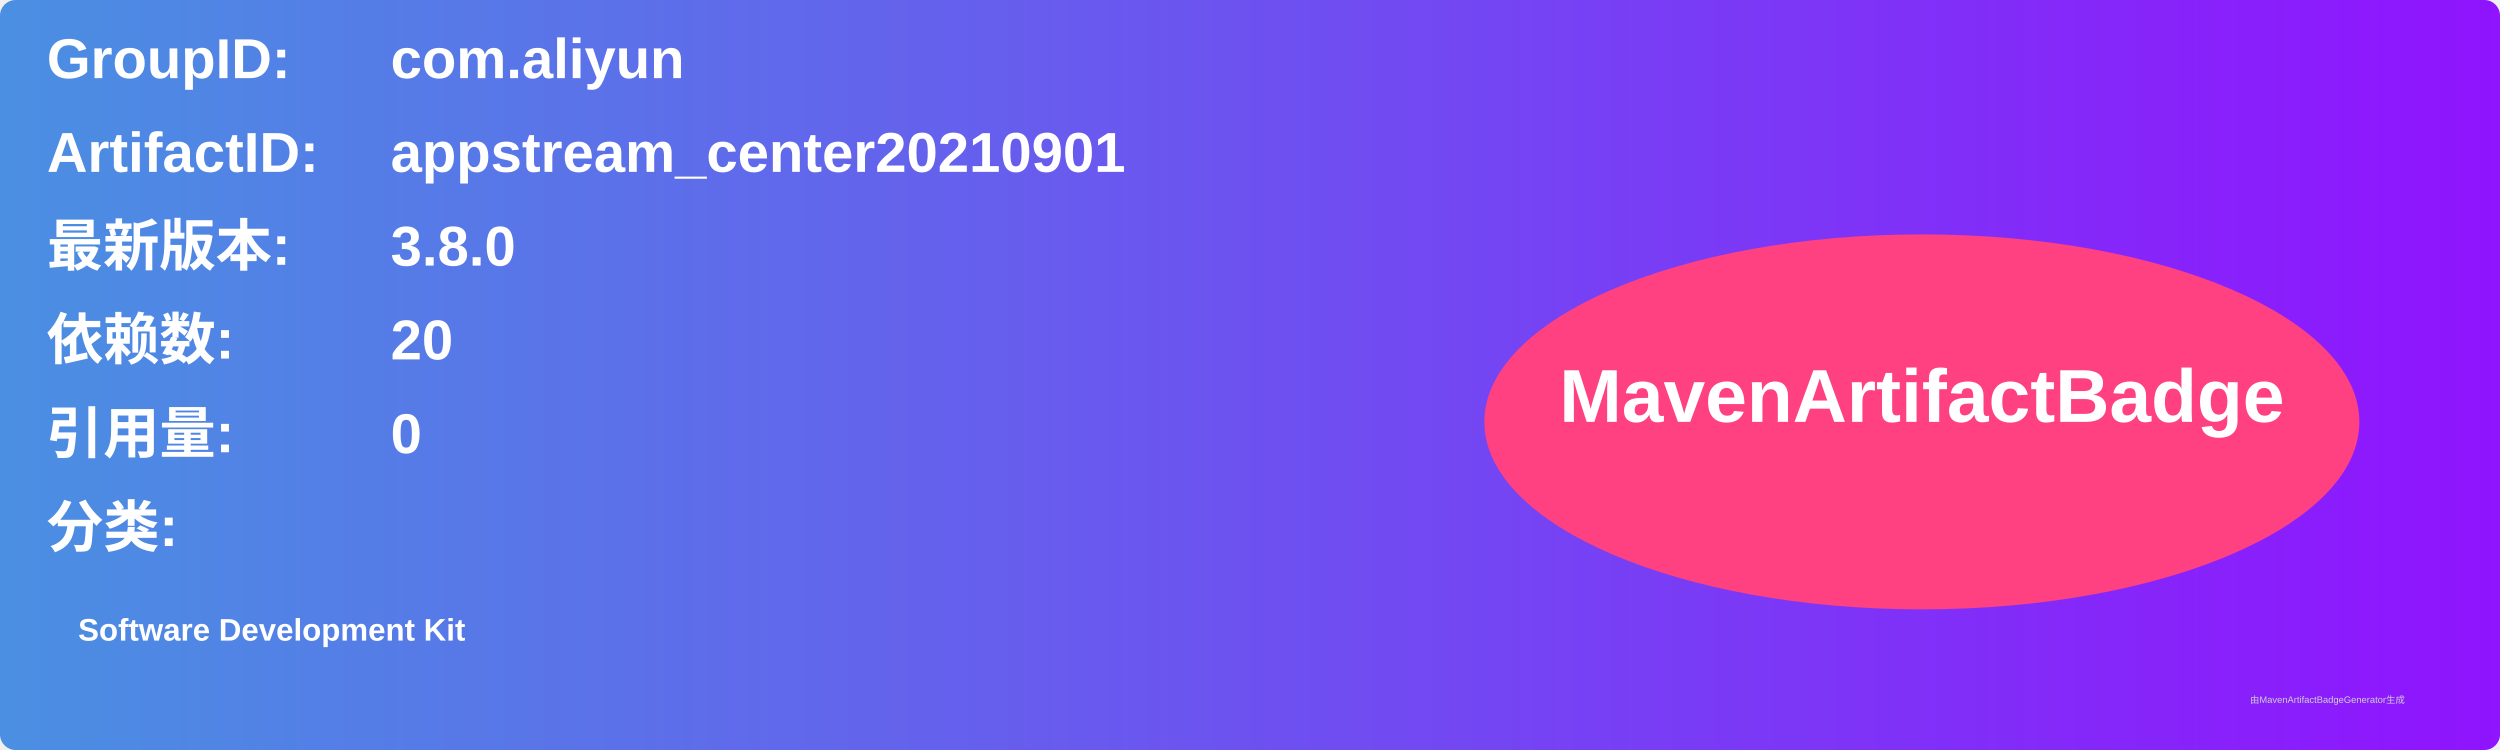
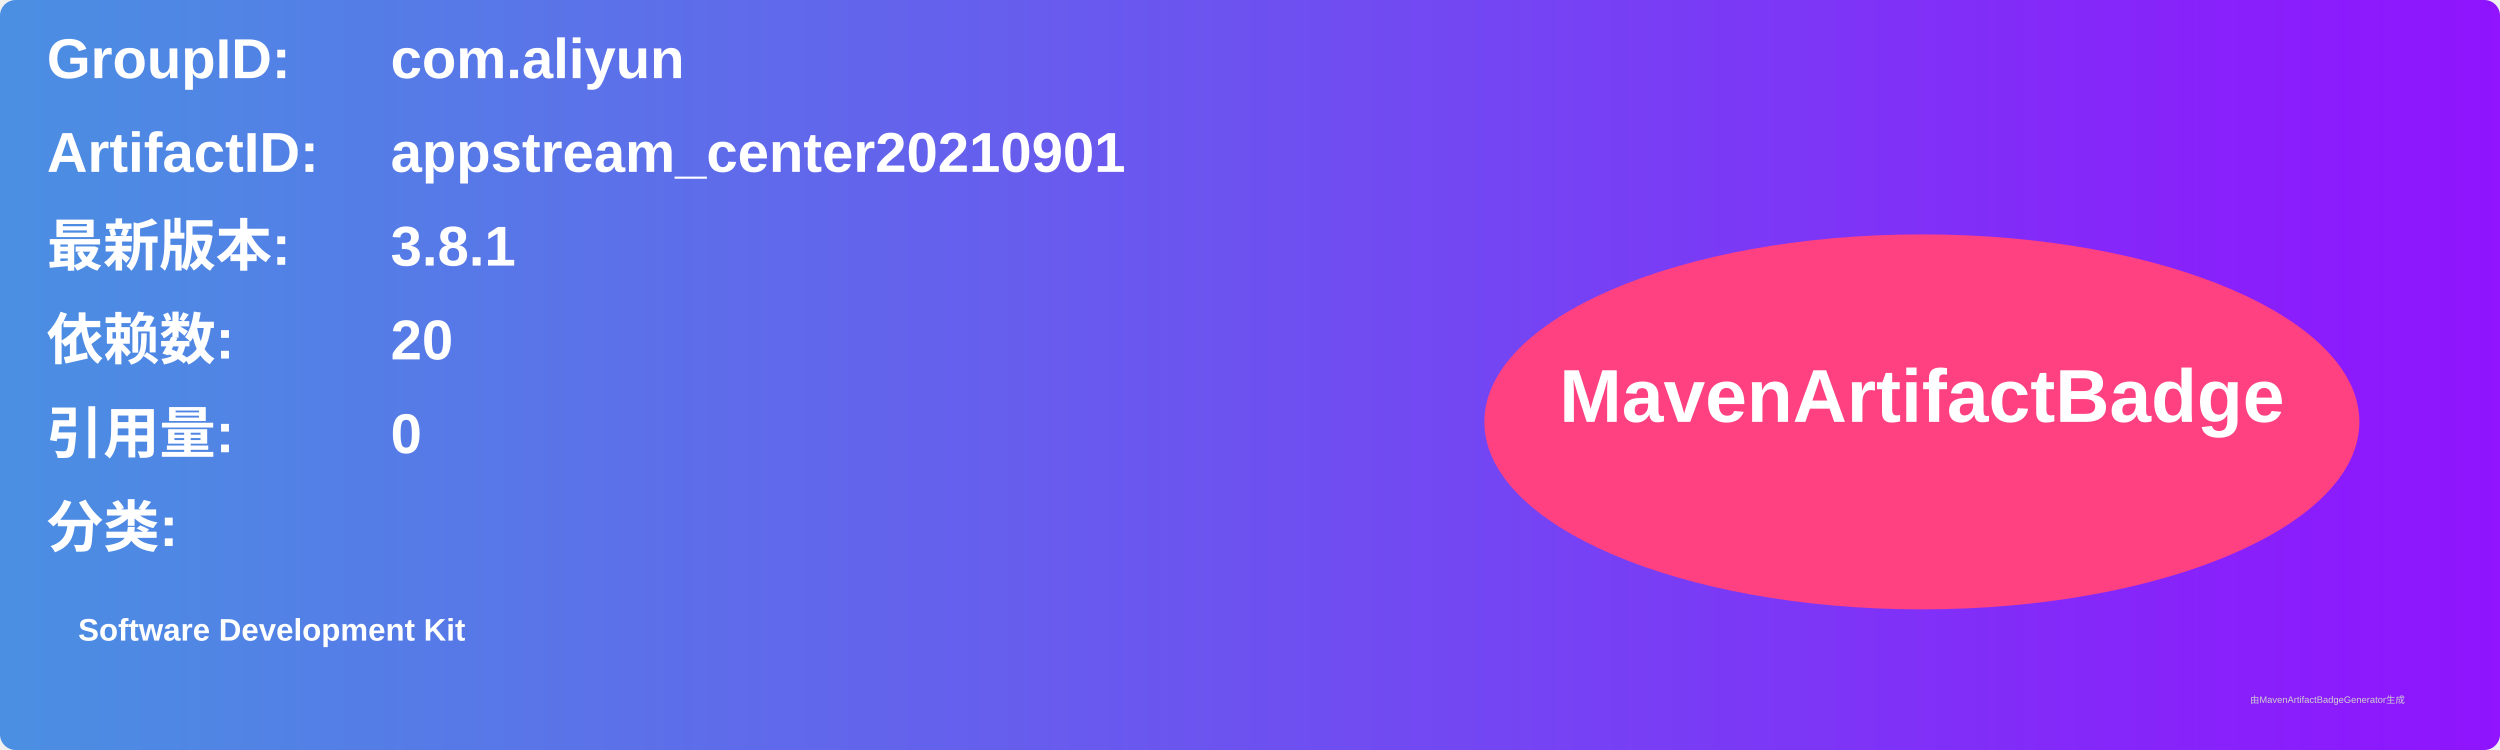
<svg xmlns="http://www.w3.org/2000/svg" width="800" height="240" viewBox="0 0 800 240">
  <linearGradient id="grad" x1="0%" y1="0%" x2="100%" y2="0%">
    <stop offset="0%" stop-color="#4a90e2" />
    <stop offset="100%" stop-color="#9013fe" />
  </linearGradient>
  <rect width="100%" height="100%" rx="5" ry="5" fill="url(#grad)" />
  <g transform="translate(15, 15)">
    <text x="0" y="10" font-family="Arial" font-size="18" fill="white" font-weight="bold" width="260">GroupID:</text>
    <text x="110" y="10" font-family="Arial" font-size="18" fill="white" font-weight="bold" width="460">com.aliyun</text>
    <text x="0" y="40" font-family="Arial" font-size="18" fill="white" font-weight="bold" width="260">ArtifactID:</text>
    <text x="110" y="40" font-family="Arial" font-size="18" fill="white" font-weight="bold" width="460">appstream_center20210901</text>
    <text x="0" y="70" font-family="Arial" font-size="18" fill="white" font-weight="bold">最新版本:</text>
    <text x="110" y="70" font-family="Arial" font-size="18" fill="white" font-weight="bold">
-       <tspan font-weight="bold">3.8.0</tspan>
+       <tspan font-weight="bold">3.8.1</tspan>
    </text>
    <text x="0" y="100" font-family="Arial" font-size="18" fill="white" font-weight="bold">依赖数: </text>
    <text x="110" y="100" font-family="Arial" font-size="18" fill="white">
      <tspan font-weight="bold">20</tspan>
    </text>
    <text x="0" y="130" font-family="Arial" font-size="18" fill="white" font-weight="bold">引用量: </text>
    <text x="110" y="130" font-family="Arial" font-size="18" fill="white">
      <tspan font-weight="bold">0</tspan>
    </text>
    <text x="0" y="160" font-family="Arial" font-size="18" fill="white" font-weight="bold">分类:</text>
    <text x="10" y="190" font-family="Arial" font-size="10" fill="white">
      <tspan font-weight="bold">Software Development Kit</tspan>
    </text>
    <ellipse cx="600" cy="120" rx="140" ry="60" fill="#ff4081" />
    <text x="600" y="120" text-anchor="middle" font-family="Arial" font-size="24" fill="white" font-weight="bold">MavenArtifactBadge</text>
  </g>
  <text x="720" y="225" font-family="Arial" font-size="3" fill="#d0d0d0">由MavenArtifactBadgeGenerator生成</text>
</svg>
